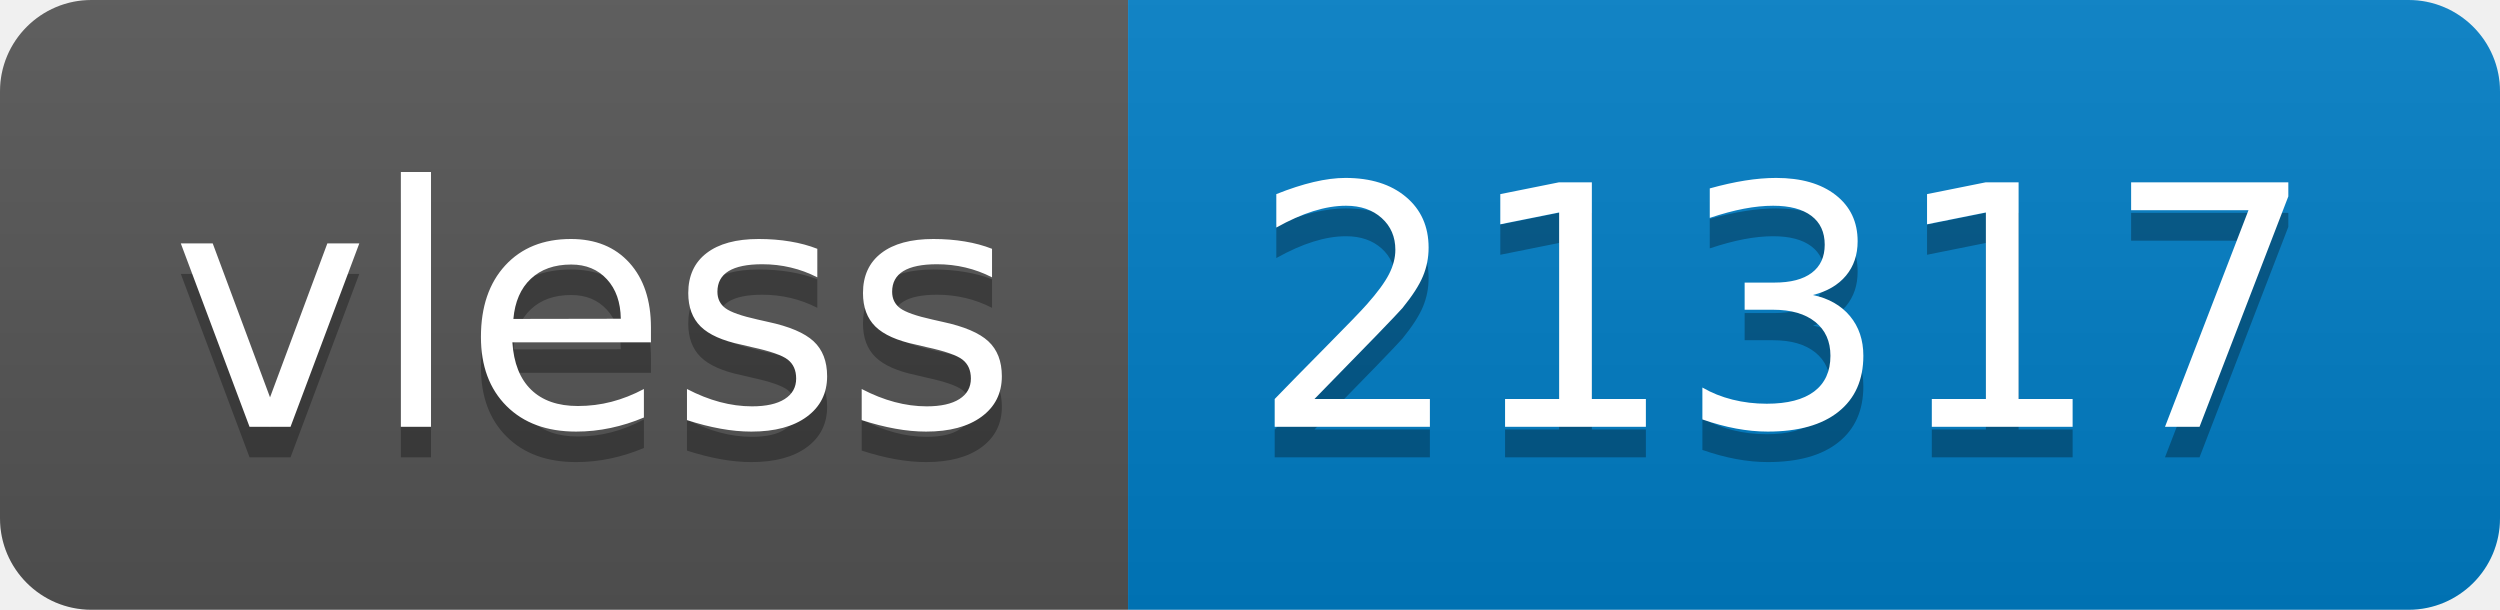
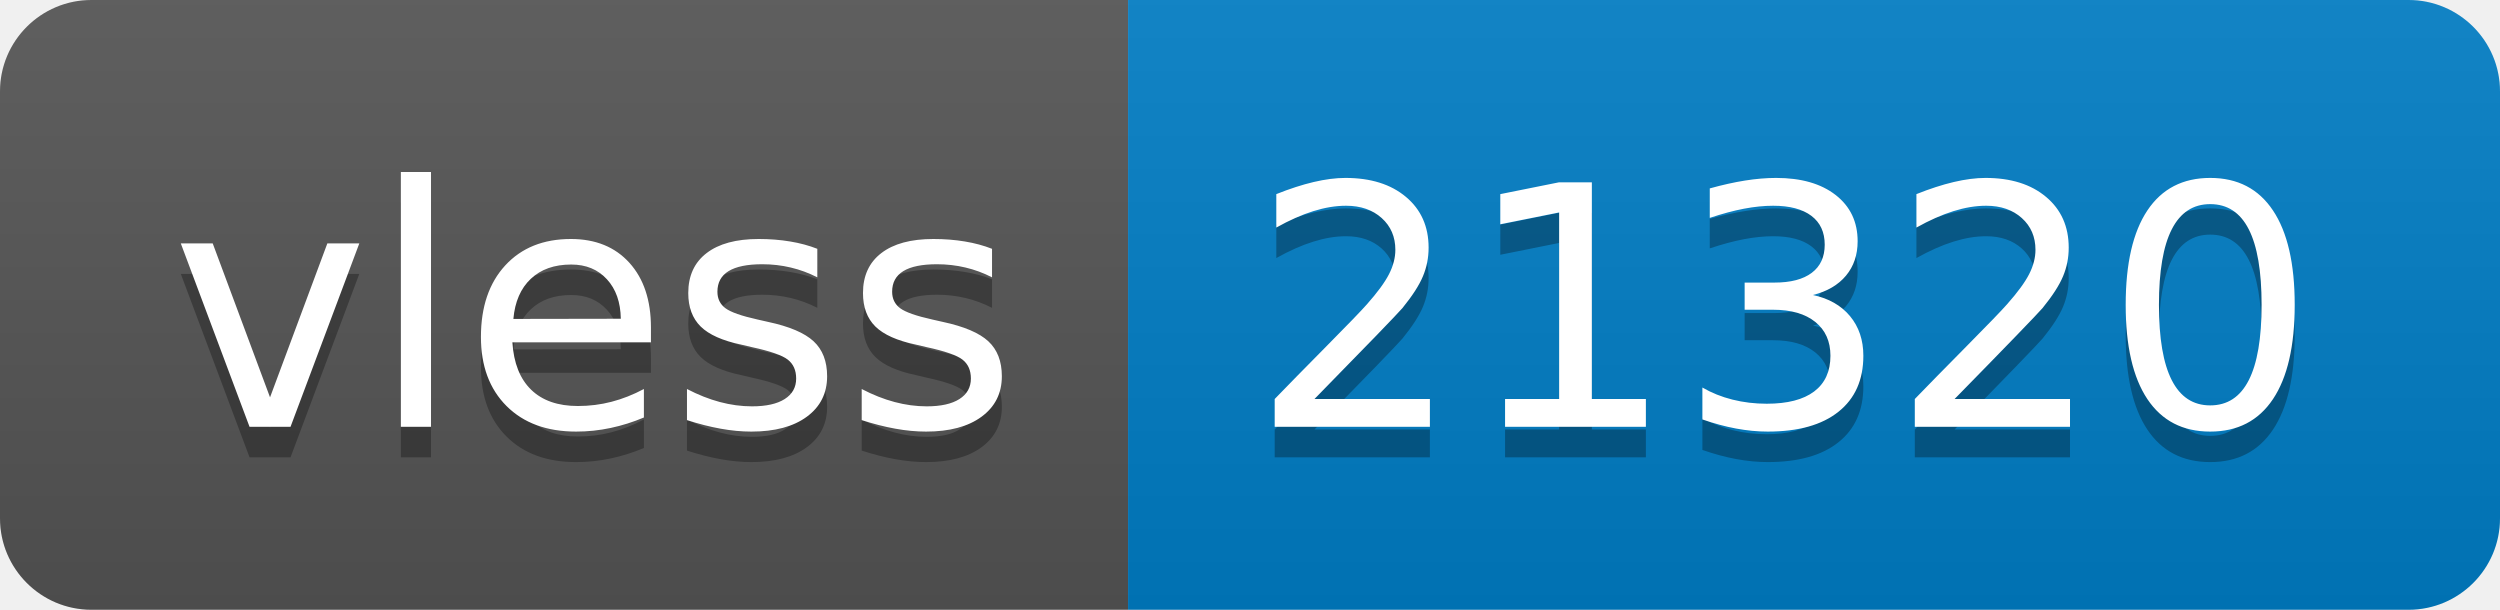
- <svg xmlns="http://www.w3.org/2000/svg" width="82" height="20" role="img" aria-label="vless: 21317">
+ <svg xmlns="http://www.w3.org/2000/svg" width="82" height="20" role="img" aria-label="vless: 21320">
  <linearGradient id="s" x2="0" y2="100%">
    <stop offset="0" stop-color="#bbb" stop-opacity=".1" />
    <stop offset="1" stop-opacity=".1" />
  </linearGradient>
  <clipPath id="r">
    <rect width="82" height="20" rx="3" fill="#fff" />
  </clipPath>
  <g clip-path="url(#r)">
    <rect width="37" height="20" fill="#555" />
    <rect x="37" width="45" height="20" fill="#007ec6" />
    <rect width="82" height="20" fill="url(#s)" />
  </g>
  <g fill="#fff" text-anchor="middle" font-family="Verdana,Geneva,DejaVu Sans,sans-serif" text-rendering="geometricPrecision" font-size="110">
    <text aria-hidden="true" x="195" y="150" fill="#010101" fill-opacity=".3" transform="scale(.1)" textLength="270">vless</text>
    <text x="195" y="140" transform="scale(.1)" fill="#fff" textLength="270">vless</text>
-     <text aria-hidden="true" x="585" y="150" fill="#010101" fill-opacity=".3" transform="scale(.1)" textLength="350">21317</text>
-     <text x="585" y="140" transform="scale(.1)" fill="#fff" textLength="350">21317</text>
+     <text aria-hidden="true" x="585" y="150" fill="#010101" fill-opacity=".3" transform="scale(.1)" textLength="350">21320</text>
+     <text x="585" y="140" transform="scale(.1)" fill="#fff" textLength="350">21320</text>
  </g>
</svg>
